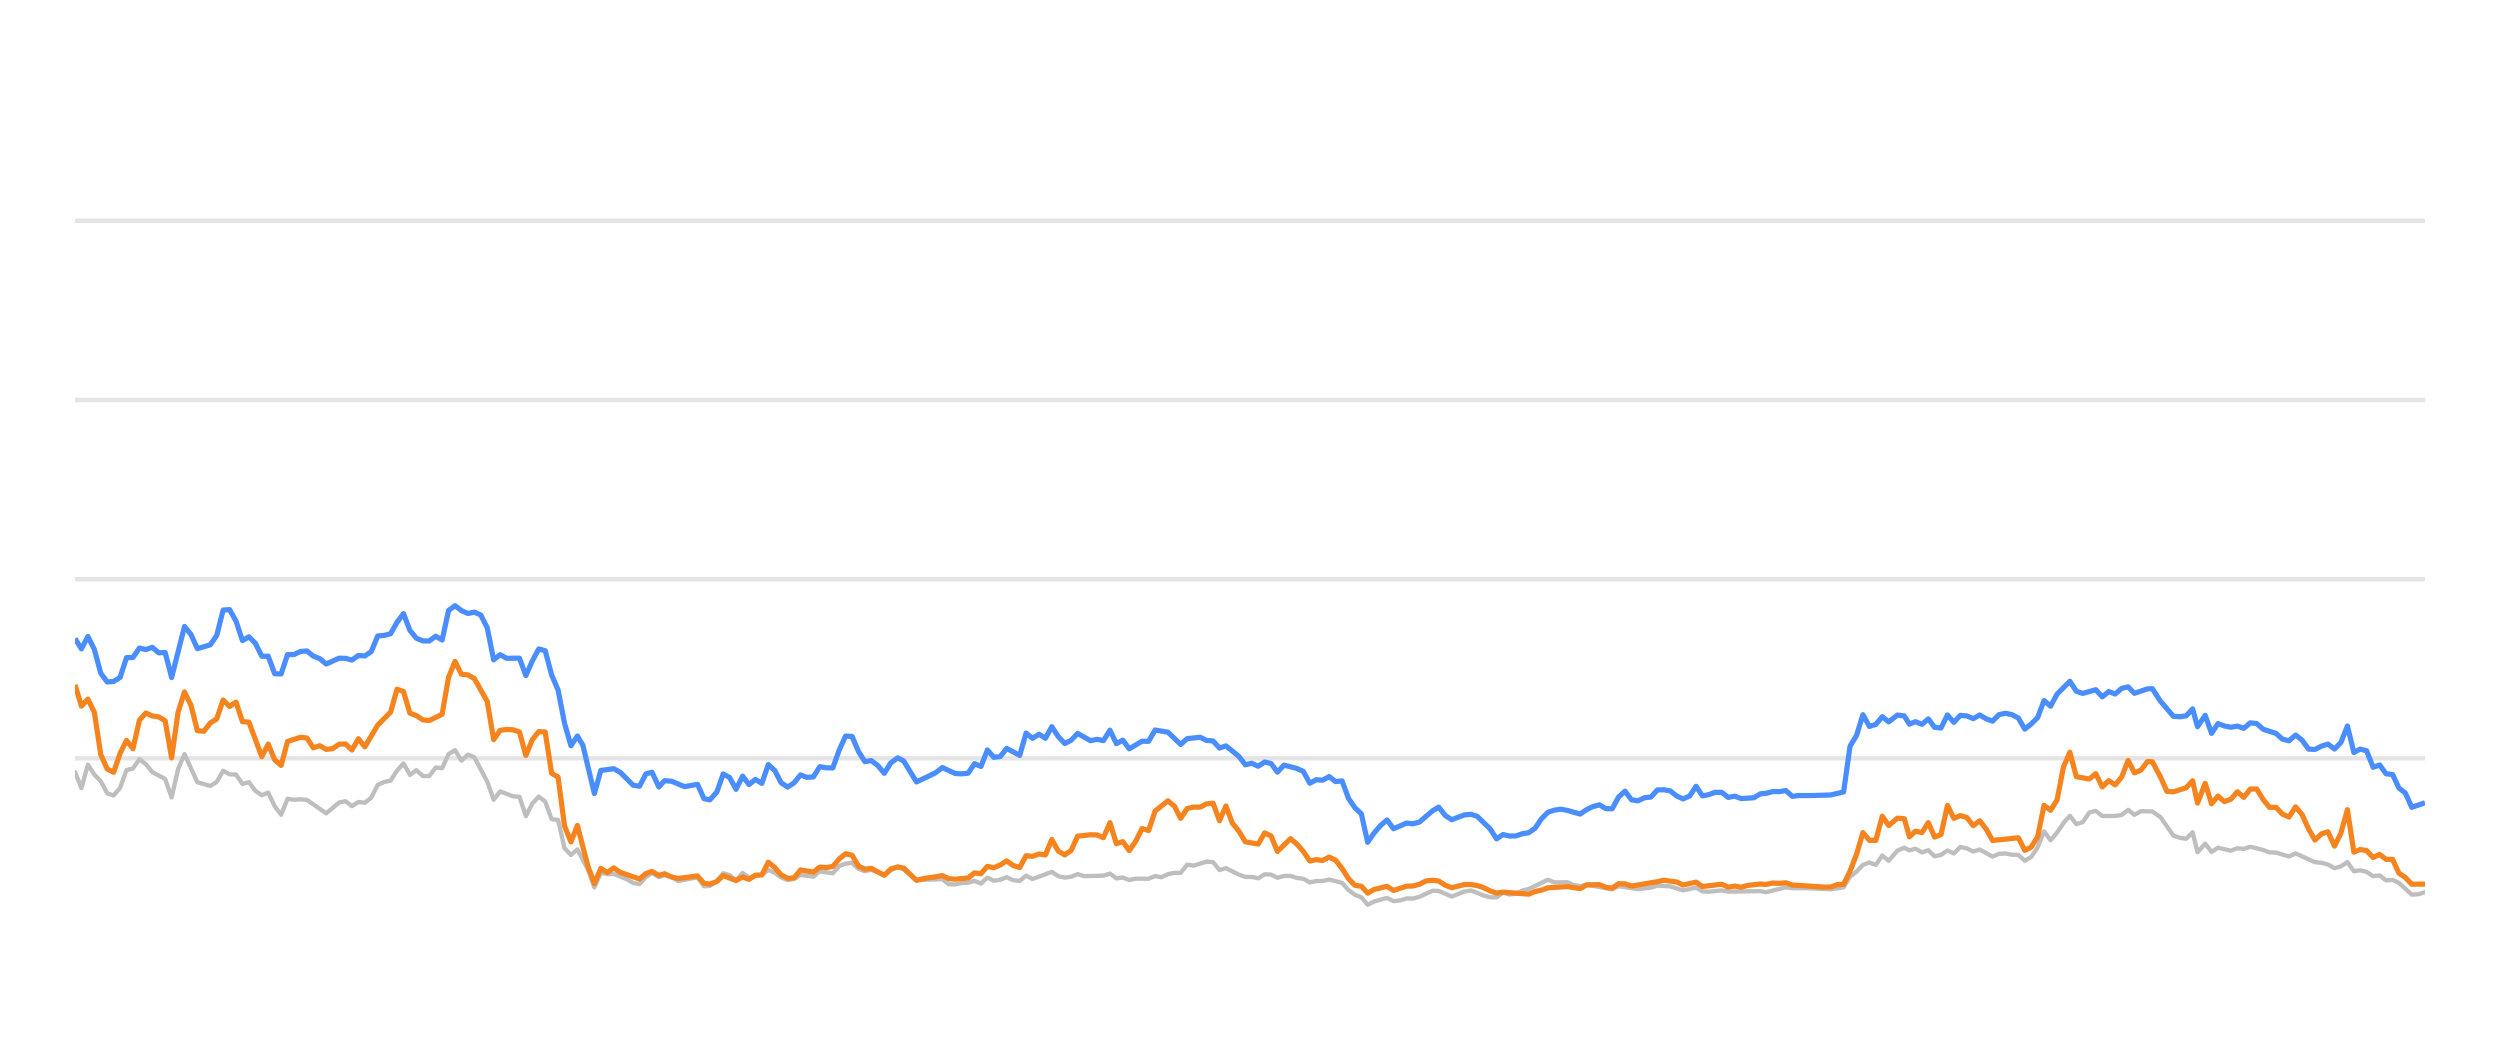
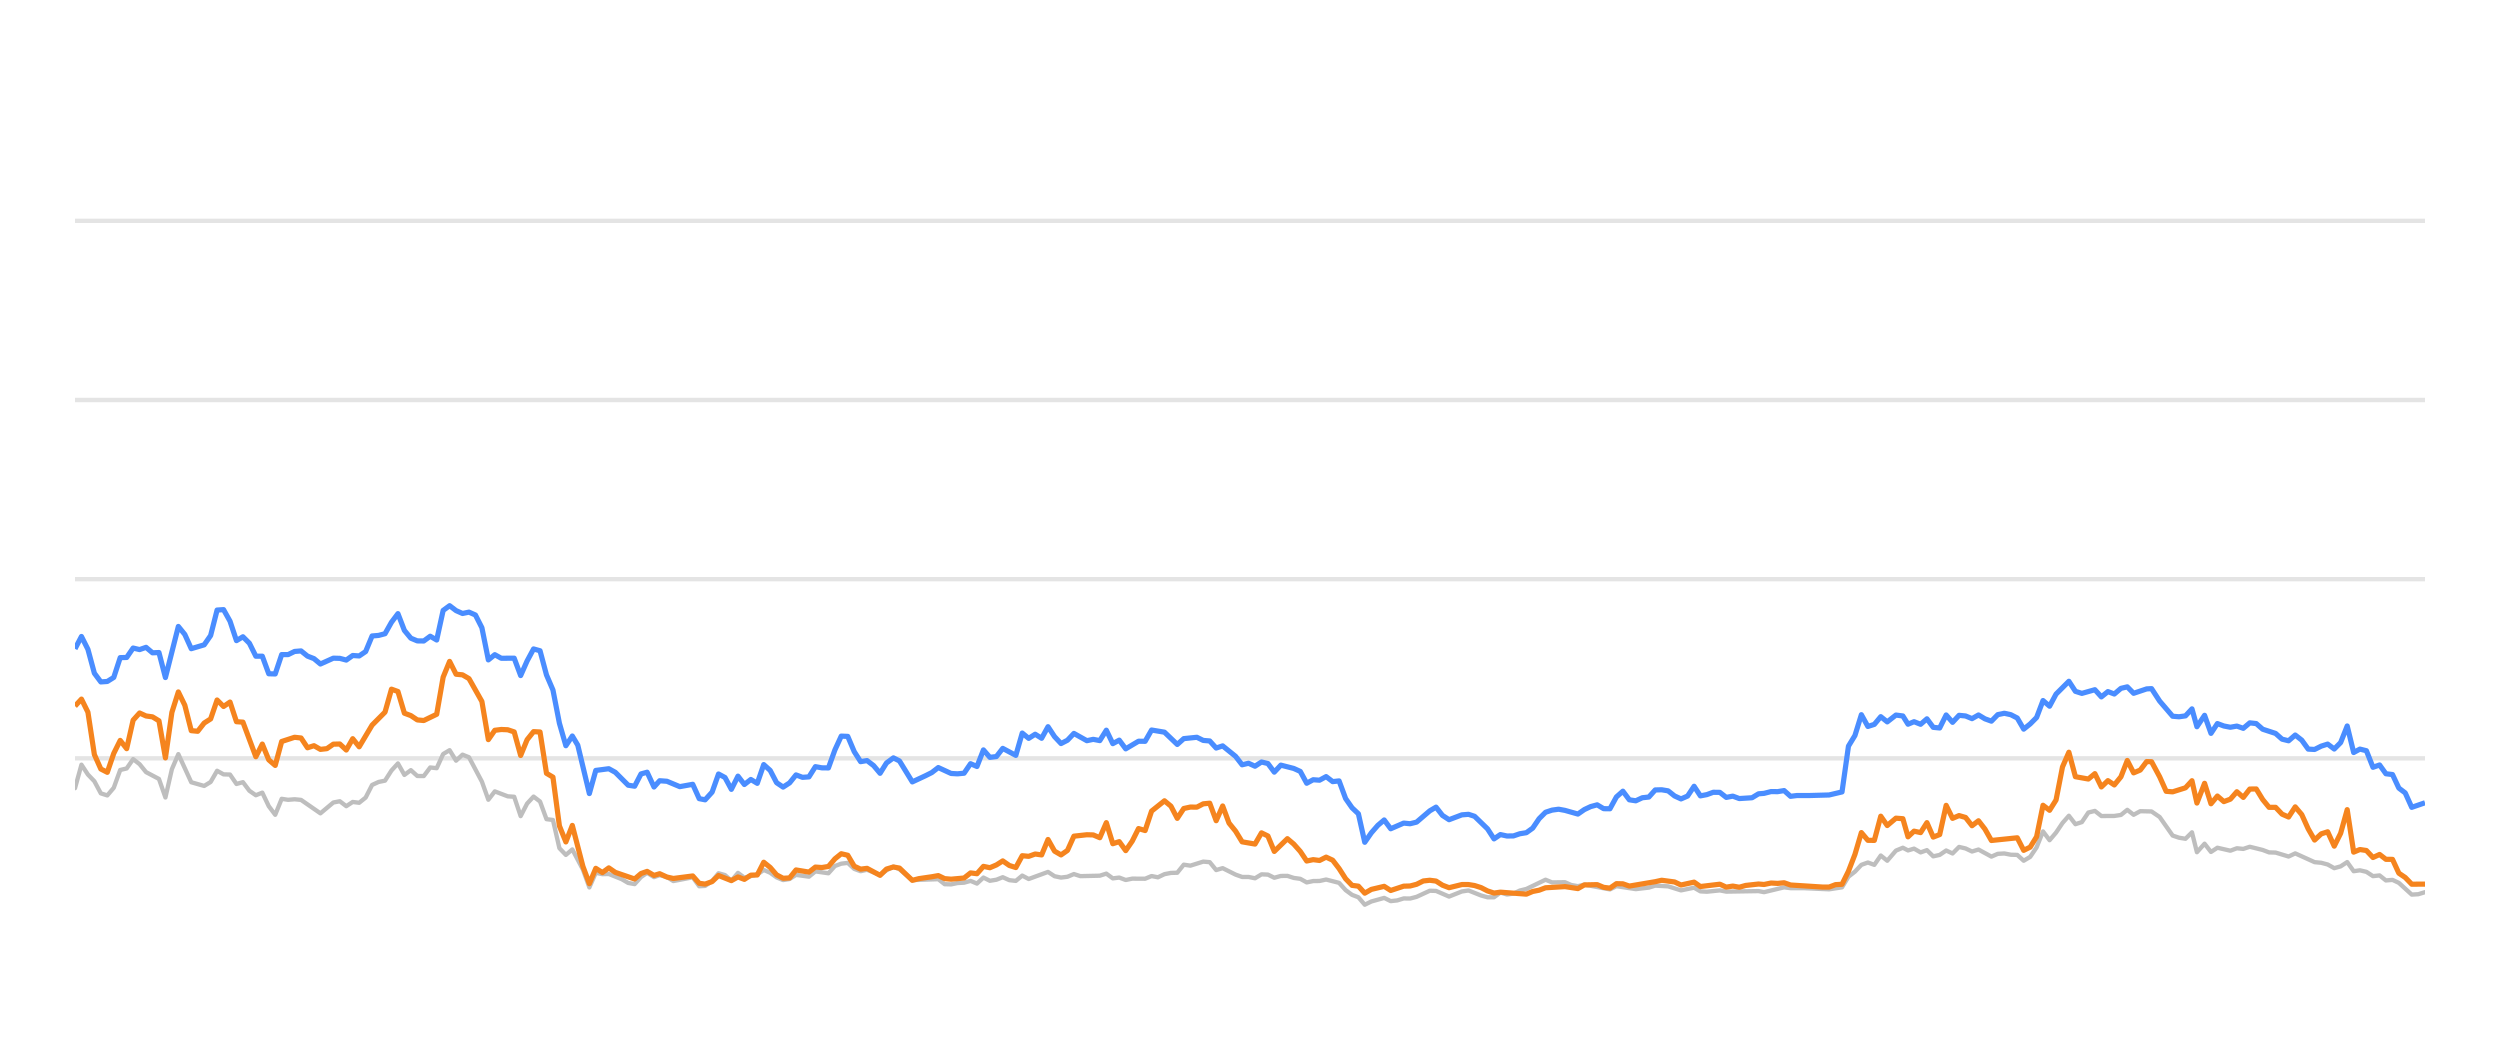
<svg xmlns="http://www.w3.org/2000/svg" width="288pt" height="120pt" viewBox="0 0 288 120" version="1.1">
  <defs>
    <style type="text/css">*{stroke-linejoin: round; stroke-linecap: butt}</style>
  </defs>
  <g id="figure_1">
    <g id="patch_1">
      <path d="M 0 120  L 288 120  L 288 0  L 0 0  L 0 120  z " style="fill: none; opacity: 0" />
    </g>
    <g id="axes_1">
      <g id="patch_2">
        <path d="M 8.64 108  L 279.36 108  L 279.36 4.8  L 8.64 4.8  L 8.64 108  z " style="fill: none" />
      </g>
      <g id="matplotlib.axis_1" />
      <g id="matplotlib.axis_2" />
      <g id="line2d_1">
-         <path d="M 8.64 87.36  L 279.36 87.36  " clip-path="url(#pb39ba2829c)" style="fill: none; stroke: #b2b2b2; stroke-opacity: 0.35; stroke-width: 0.5; stroke-linecap: square" />
+         <path d="M 8.64 87.36  L 279.36 87.36  " clip-path="url(#p980697aa02)" style="fill: none; stroke: #b2b2b2; stroke-opacity: 0.35; stroke-width: 0.5; stroke-linecap: square" />
      </g>
      <g id="line2d_2">
-         <path d="M 8.64 66.72  L 279.36 66.72  " clip-path="url(#pb39ba2829c)" style="fill: none; stroke: #b2b2b2; stroke-opacity: 0.35; stroke-width: 0.5; stroke-linecap: square" />
+         <path d="M 8.64 66.72  L 279.36 66.72  " clip-path="url(#p980697aa02)" style="fill: none; stroke: #b2b2b2; stroke-opacity: 0.35; stroke-width: 0.5; stroke-linecap: square" />
      </g>
      <g id="line2d_3">
-         <path d="M 8.64 46.08  L 279.36 46.08  " clip-path="url(#pb39ba2829c)" style="fill: none; stroke: #b2b2b2; stroke-opacity: 0.35; stroke-width: 0.5; stroke-linecap: square" />
+         <path d="M 8.64 46.08  L 279.36 46.08  " clip-path="url(#p980697aa02)" style="fill: none; stroke: #b2b2b2; stroke-opacity: 0.35; stroke-width: 0.5; stroke-linecap: square" />
      </g>
      <g id="line2d_4">
-         <path d="M 8.64 25.44  L 279.36 25.44  " clip-path="url(#pb39ba2829c)" style="fill: none; stroke: #b2b2b2; stroke-opacity: 0.35; stroke-width: 0.5; stroke-linecap: square" />
+         <path d="M 8.64 25.44  L 279.36 25.44  " clip-path="url(#p980697aa02)" style="fill: none; stroke: #b2b2b2; stroke-opacity: 0.35; stroke-width: 0.5; stroke-linecap: square" />
      </g>
      <g id="line2d_5">
-         <path d="M 8.64 88.939  L 9.382 90.797  L 10.124 88.093  L 10.866 89.228  L 11.608 90.002  L 12.35 91.395  L 13.092 91.632  L 13.834 90.755  L 14.576 88.702  L 15.318 88.526  L 16.06 87.453  L 16.802 88.031  L 17.544 88.949  L 19.028 89.734  L 19.77 91.87  L 20.512 88.609  L 21.254 86.875  L 22.738 90.115  L 24.222 90.539  L 24.964 90.084  L 25.706 88.794  L 26.448 89.207  L 27.19 89.228  L 27.932 90.312  L 28.674 90.105  L 29.416 91.096  L 30.158 91.612  L 30.9 91.313  L 31.642 92.871  L 32.384 93.862  L 33.126 92.025  L 33.868 92.138  L 34.61 92.076  L 35.352 92.148  L 37.578 93.696  L 39.062 92.448  L 39.804 92.303  L 40.546 92.871  L 41.288 92.386  L 42.03 92.479  L 42.772 91.88  L 43.514 90.425  L 44.256 90.084  L 44.998 89.93  L 45.74 88.764  L 46.482 87.948  L 47.224 89.269  L 47.966 88.722  L 48.708 89.393  L 49.45 89.403  L 50.192 88.413  L 50.934 88.495  L 51.676 86.865  L 52.418 86.421  L 53.16 87.628  L 53.902 86.937  L 54.644 87.236  L 56.128 90.043  L 56.87 92.128  L 57.612 91.168  L 59.096 91.736  L 59.838 91.787  L 60.58 94.016  L 61.322 92.572  L 62.064 91.767  L 62.806 92.334  L 63.548 94.367  L 64.29 94.46  L 65.032 97.711  L 65.774 98.485  L 66.516 97.855  L 67.732 100.167  L 68.473 102.231  L 69.212 100.549  L 69.971 100.704  L 70.707 100.683  L 72.194 101.282  L 72.933 101.715  L 73.675 101.849  L 74.408 101.034  L 75.111 100.549  L 75.9 101.044  L 76.549 100.817  L 77.383 101.034  L 78.124 101.498  L 80.35 101.065  L 81.094 102.097  L 81.773 102.056  L 82.575 101.498  L 83.314 100.601  L 84.055 100.807  L 84.788 101.457  L 85.547 100.559  L 86.281 101.106  L 87.763 100.745  L 88.506 100.219  L 89.248 100.539  L 89.984 101.075  L 90.734 101.385  L 91.478 101.261  L 92.215 100.786  L 93.702 100.993  L 94.442 100.384  L 95.939 100.601  L 96.683 99.765  L 97.412 99.496  L 98.16 99.403  L 98.902 100.095  L 99.637 100.363  L 100.375 100.198  L 101.872 100.797  L 102.607 100.26  L 103.404 99.837  L 104.1 100.136  L 105.578 101.385  L 108.559 101.282  L 109.292 101.86  L 110.035 101.88  L 110.77 101.725  L 111.523 101.684  L 112.267 101.478  L 113.004 101.787  L 113.748 101.096  L 114.487 101.467  L 115.236 101.344  L 115.967 101.055  L 116.722 101.395  L 117.468 101.478  L 118.205 100.869  L 118.946 101.261  L 121.166 100.446  L 121.918 100.941  L 122.661 101.096  L 123.4 101.003  L 124.14 100.693  L 124.885 100.931  L 127.116 100.879  L 127.866 100.642  L 128.609 101.189  L 129.349 101.096  L 130.092 101.375  L 130.842 101.22  L 132.323 101.23  L 133.064 100.92  L 133.79 101.065  L 134.545 100.704  L 135.287 100.559  L 136.017 100.539  L 136.762 99.61  L 137.518 99.723  L 138.998 99.259  L 139.744 99.321  L 140.485 100.229  L 141.23 100.012  L 142.716 100.755  L 143.465 101.024  L 144.202 101.024  L 144.947 101.178  L 145.693 100.724  L 146.429 100.755  L 147.161 101.117  L 147.915 100.91  L 148.666 100.9  L 149.397 101.137  L 150.147 101.24  L 150.886 101.653  L 151.629 101.498  L 152.36 101.488  L 153.117 101.323  L 154.605 101.705  L 155.355 102.541  L 156.095 103.088  L 156.825 103.366  L 157.555 104.223  L 158.313 103.851  L 159.786 103.439  L 160.536 103.81  L 161.282 103.728  L 162.027 103.5  L 162.764 103.511  L 163.511 103.315  L 165.024 102.613  L 165.742 102.634  L 167.24 103.284  L 168.71 102.696  L 169.474 102.582  L 170.916 103.16  L 171.658 103.366  L 172.404 103.366  L 173.137 102.819  L 173.893 103.046  L 174.64 102.943  L 175.368 102.592  L 176.121 102.407  L 178.322 101.344  L 179.075 101.653  L 180.555 101.633  L 181.277 101.952  L 182.042 102.087  L 182.782 101.911  L 185.724 102.458  L 186.466 102.087  L 188.69 102.427  L 190.195 102.252  L 190.924 102.025  L 192.407 102.107  L 193.889 102.572  L 195.389 102.262  L 196.113 102.685  L 196.857 102.726  L 198.347 102.572  L 199.088 102.716  L 202.793 102.654  L 203.43 102.778  L 205.732 102.221  L 206.47 102.314  L 207.966 102.314  L 210.9 102.448  L 212.383 102.221  L 213.125 100.993  L 213.87 100.415  L 214.608 99.63  L 215.355 99.362  L 216.096 99.63  L 216.836 98.557  L 217.581 99.156  L 218.579 97.99  L 219.374 97.659  L 219.966 97.969  L 220.66 97.763  L 221.413 98.196  L 222.139 97.938  L 222.863 98.65  L 223.604 98.485  L 224.348 97.979  L 225.085 98.32  L 225.831 97.566  L 226.578 97.742  L 227.32 98.093  L 228.063 97.866  L 229.546 98.681  L 230.282 98.361  L 231.034 98.32  L 231.779 98.464  L 232.518 98.485  L 233.257 99.156  L 234.003 98.712  L 234.739 97.618  L 235.476 95.781  L 236.229 96.792  L 236.973 95.915  L 237.712 94.811  L 238.448 93.975  L 239.198 94.945  L 239.939 94.708  L 240.683 93.604  L 241.434 93.418  L 242.18 94.006  L 243.667 93.996  L 244.427 93.882  L 245.158 93.294  L 245.885 93.862  L 246.646 93.449  L 247.944 93.48  L 248.876 94.12  L 250.367 96.256  L 251.099 96.504  L 251.843 96.627  L 252.588 95.884  L 253.158 98.175  L 254.037 97.195  L 254.773 98.144  L 255.508 97.659  L 256.997 98  L 257.744 97.721  L 258.485 97.794  L 259.228 97.546  L 260.714 97.917  L 261.445 98.196  L 262.196 98.217  L 263.689 98.671  L 264.452 98.31  L 266.678 99.321  L 267.438 99.393  L 268.179 99.589  L 268.934 100.012  L 269.667 99.806  L 270.422 99.311  L 271.165 100.363  L 271.882 100.26  L 272.627 100.435  L 273.384 100.931  L 274.143 100.848  L 274.866 101.426  L 275.627 101.364  L 276.355 101.705  L 277.836 103.057  L 278.581 103.015  L 279.36 102.778  L 279.36 102.778  " clip-path="url(#pb39ba2829c)" style="fill: none; stroke: #bebebe; stroke-width: 0.5; stroke-linecap: round" />
+         <path d="M 8.64 90.797  L 9.384 88.093  L 10.128 89.228  L 10.872 90.002  L 11.616 91.395  L 12.36 91.632  L 13.104 90.755  L 13.848 88.702  L 14.592 88.526  L 15.336 87.453  L 16.08 88.031  L 16.824 88.949  L 18.312 89.734  L 19.057 91.87  L 19.801 88.609  L 20.545 86.875  L 22.033 90.115  L 23.521 90.539  L 24.265 90.084  L 25.009 88.794  L 25.753 89.207  L 26.497 89.228  L 27.241 90.312  L 27.985 90.105  L 28.729 91.096  L 29.473 91.612  L 30.217 91.313  L 30.961 92.871  L 31.705 93.862  L 32.449 92.025  L 33.193 92.138  L 33.937 92.076  L 34.681 92.148  L 36.913 93.696  L 38.401 92.448  L 39.145 92.303  L 39.89 92.871  L 40.634 92.386  L 41.378 92.479  L 42.122 91.88  L 42.866 90.425  L 43.61 90.084  L 44.354 89.93  L 45.098 88.764  L 45.842 87.948  L 46.586 89.269  L 47.33 88.722  L 48.074 89.393  L 48.818 89.403  L 49.562 88.413  L 50.306 88.495  L 51.05 86.865  L 51.794 86.421  L 52.538 87.628  L 53.282 86.937  L 54.026 87.236  L 55.514 90.043  L 56.258 92.128  L 57.002 91.168  L 58.49 91.736  L 59.234 91.787  L 59.979 94.016  L 60.723 92.572  L 61.467 91.767  L 62.211 92.334  L 62.955 94.367  L 63.699 94.46  L 64.443 97.711  L 65.187 98.485  L 65.931 97.855  L 67.15 100.167  L 67.894 102.231  L 68.635 100.549  L 69.396 100.704  L 70.134 100.683  L 71.624 101.282  L 72.366 101.715  L 73.11 101.849  L 73.845 101.034  L 74.549 100.549  L 75.341 101.044  L 75.992 100.817  L 76.828 101.034  L 77.571 101.498  L 79.803 101.065  L 80.549 102.097  L 81.23 102.056  L 82.035 101.498  L 82.775 100.601  L 83.518 100.807  L 84.253 101.457  L 85.014 100.559  L 85.751 101.106  L 87.236 100.745  L 87.982 100.219  L 88.726 100.539  L 89.464 101.075  L 90.215 101.385  L 90.961 101.261  L 91.701 100.786  L 93.191 100.993  L 93.934 100.384  L 95.435 100.601  L 96.181 99.765  L 96.912 99.496  L 97.662 99.403  L 98.406 100.095  L 99.143 100.363  L 99.883 100.198  L 101.384 100.797  L 102.121 100.26  L 102.92 99.837  L 103.618 100.136  L 105.1 101.385  L 108.09 101.282  L 108.824 101.86  L 109.569 101.88  L 110.307 101.725  L 111.062 101.684  L 111.808 101.478  L 112.547 101.787  L 113.292 101.096  L 114.034 101.467  L 114.785 101.344  L 115.517 101.055  L 116.275 101.395  L 117.023 101.478  L 117.762 100.869  L 118.505 101.261  L 120.731 100.446  L 121.485 100.941  L 122.231 101.096  L 122.972 101.003  L 123.713 100.693  L 124.46 100.931  L 126.697 100.879  L 127.449 100.642  L 128.195 101.189  L 128.937 101.096  L 129.682 101.375  L 130.434 101.22  L 131.918 101.23  L 132.662 100.92  L 133.39 101.065  L 134.147 100.704  L 134.891 100.559  L 135.623 100.539  L 136.37 99.61  L 137.129 99.723  L 138.612 99.259  L 139.36 99.321  L 140.103 100.229  L 140.851 100.012  L 142.34 100.755  L 143.092 101.024  L 143.83 101.024  L 144.577 101.178  L 145.325 100.724  L 146.064 100.755  L 146.798 101.117  L 147.553 100.91  L 148.307 100.9  L 149.04 101.137  L 149.792 101.24  L 150.533 101.653  L 151.278 101.498  L 152.011 101.488  L 152.77 101.323  L 154.262 101.705  L 155.015 102.541  L 155.756 103.088  L 156.488 103.366  L 157.22 104.223  L 157.98 103.851  L 159.458 103.439  L 160.209 103.81  L 160.958 103.728  L 161.705 103.5  L 162.443 103.511  L 163.193 103.315  L 164.71 102.613  L 165.43 102.634  L 166.932 103.284  L 168.406 102.696  L 169.172 102.582  L 170.618 103.16  L 171.362 103.366  L 172.11 103.366  L 172.845 102.819  L 173.603 103.046  L 174.352 102.943  L 175.082 102.592  L 175.837 102.407  L 178.045 101.344  L 178.8 101.653  L 180.284 101.633  L 181.007 101.952  L 181.774 102.087  L 182.516 101.911  L 185.466 102.458  L 186.21 102.087  L 188.441 102.427  L 189.95 102.252  L 190.681 102.025  L 192.168 102.107  L 193.654 102.572  L 195.159 102.262  L 195.885 102.685  L 196.631 102.726  L 198.124 102.572  L 198.868 102.716  L 202.582 102.654  L 203.221 102.778  L 205.53 102.221  L 206.27 102.314  L 207.769 102.314  L 210.712 102.448  L 212.199 102.221  L 212.943 100.993  L 213.69 100.415  L 214.43 99.63  L 215.179 99.362  L 215.922 99.63  L 216.664 98.557  L 217.411 99.156  L 218.412 97.99  L 219.209 97.659  L 219.803 97.969  L 220.498 97.763  L 221.254 98.196  L 221.982 97.938  L 222.708 98.65  L 223.451 98.485  L 224.197 97.979  L 224.936 98.32  L 225.684 97.566  L 226.433 97.742  L 227.177 98.093  L 227.922 97.866  L 229.41 98.681  L 230.147 98.361  L 230.901 98.32  L 231.648 98.464  L 232.389 98.485  L 233.13 99.156  L 233.878 98.712  L 234.616 97.618  L 235.356 95.781  L 236.111 96.792  L 236.857 95.915  L 237.598 94.811  L 238.335 93.975  L 239.087 94.945  L 239.831 94.708  L 240.577 93.604  L 241.33 93.418  L 242.078 94.006  L 243.569 93.996  L 244.331 93.882  L 245.064 93.294  L 245.793 93.862  L 246.556 93.449  L 247.858 93.48  L 248.792 94.12  L 250.288 96.256  L 251.022 96.504  L 251.767 96.627  L 252.514 95.884  L 253.086 98.175  L 253.967 97.195  L 254.705 98.144  L 255.443 97.659  L 256.935 98  L 257.685 97.721  L 258.428 97.794  L 259.173 97.546  L 260.663 97.917  L 261.396 98.196  L 262.148 98.217  L 263.646 98.671  L 264.411 98.31  L 266.643 99.321  L 267.405 99.393  L 268.148 99.589  L 268.905 100.012  L 269.641 99.806  L 270.398 99.311  L 271.142 100.363  L 271.861 100.26  L 272.609 100.435  L 273.367 100.931  L 274.129 100.848  L 274.854 101.426  L 275.616 101.364  L 276.347 101.705  L 277.832 103.057  L 278.579 103.015  L 279.36 102.778  L 279.36 102.778  " clip-path="url(#p980697aa02)" style="fill: none; stroke: #bebebe; stroke-width: 0.5; stroke-linecap: round" />
      </g>
      <g id="line2d_6">
-         <path d="M 8.64 73.562  L 9.382 74.749  L 10.124 73.325  L 10.866 74.801  L 11.608 77.556  L 12.35 78.557  L 13.092 78.505  L 13.834 78.041  L 14.576 75.76  L 15.318 75.74  L 16.06 74.656  L 16.802 74.832  L 17.544 74.574  L 18.286 75.203  L 19.028 75.172  L 19.77 78.051  L 21.254 72.169  L 21.996 73.087  L 22.738 74.728  L 24.222 74.285  L 24.964 73.211  L 25.706 70.28  L 26.448 70.229  L 27.19 71.56  L 27.932 73.8  L 28.674 73.356  L 29.416 74.099  L 30.158 75.595  L 30.9 75.595  L 31.642 77.618  L 32.384 77.639  L 33.126 75.409  L 33.868 75.409  L 34.61 75.048  L 35.352 74.986  L 36.094 75.585  L 36.836 75.874  L 37.578 76.493  L 39.062 75.822  L 39.804 75.843  L 40.546 76.039  L 41.288 75.513  L 42.03 75.564  L 42.772 75.059  L 43.514 73.263  L 44.256 73.201  L 44.998 73.005  L 45.74 71.684  L 46.482 70.693  L 47.224 72.623  L 47.966 73.521  L 48.708 73.83  L 49.45 73.841  L 50.192 73.294  L 50.934 73.727  L 51.676 70.322  L 52.418 69.775  L 53.16 70.342  L 53.902 70.673  L 54.644 70.518  L 55.386 70.848  L 56.128 72.313  L 56.87 76.018  L 57.612 75.42  L 58.354 75.833  L 59.838 75.822  L 60.58 77.824  L 61.322 76.142  L 62.064 74.759  L 62.806 74.966  L 63.548 77.752  L 64.29 79.486  L 65.032 83.315  L 65.774 85.905  L 66.516 84.79  L 67.142 85.843  L 68.473 91.416  L 69.212 88.753  L 70.707 88.557  L 71.453 88.97  L 72.933 90.456  L 73.675 90.57  L 74.408 89.156  L 75.111 88.96  L 75.9 90.662  L 76.549 89.94  L 77.383 90.002  L 78.862 90.621  L 80.35 90.353  L 81.094 92.004  L 81.773 92.138  L 82.575 91.251  L 83.314 89.166  L 84.055 89.568  L 84.788 90.931  L 85.547 89.414  L 86.281 90.373  L 87.025 89.796  L 87.763 90.239  L 88.506 88.082  L 89.248 88.753  L 89.984 90.167  L 90.734 90.673  L 91.478 90.188  L 92.215 89.269  L 92.957 89.548  L 93.702 89.496  L 94.442 88.32  L 95.183 88.454  L 95.939 88.464  L 96.683 86.39  L 97.412 84.801  L 98.16 84.832  L 98.902 86.586  L 99.637 87.742  L 100.375 87.618  L 101.128 88.196  L 101.872 89.083  L 102.607 87.897  L 103.404 87.308  L 104.1 87.659  L 105.578 90.074  L 107.074 89.372  L 107.811 89.001  L 108.559 88.423  L 110.035 89.104  L 110.77 89.145  L 111.523 89.073  L 112.267 87.979  L 113.004 88.299  L 113.748 86.39  L 114.487 87.246  L 115.236 87.154  L 115.967 86.214  L 117.468 87.019  L 118.205 84.45  L 118.946 85.059  L 119.692 84.584  L 120.432 85.048  L 121.166 83.717  L 121.918 84.863  L 122.661 85.657  L 123.4 85.275  L 124.14 84.491  L 125.629 85.327  L 126.362 85.172  L 127.116 85.317  L 127.866 84.12  L 128.609 85.668  L 129.349 85.265  L 130.092 86.266  L 131.565 85.389  L 132.323 85.399  L 133.064 84.099  L 134.545 84.347  L 136.017 85.76  L 136.762 85.09  L 138.266 84.935  L 138.998 85.296  L 139.744 85.358  L 140.485 86.173  L 141.23 85.926  L 142.716 87.133  L 143.465 88.103  L 144.202 87.928  L 144.947 88.268  L 145.693 87.783  L 146.429 87.959  L 147.161 88.949  L 147.915 88.144  L 149.397 88.526  L 150.147 88.867  L 150.886 90.229  L 151.629 89.826  L 152.36 89.878  L 153.117 89.465  L 153.87 90.043  L 154.605 89.961  L 155.355 91.994  L 156.095 93.057  L 156.825 93.748  L 157.555 97.03  L 158.313 95.936  L 159.058 95.079  L 159.786 94.46  L 160.536 95.472  L 162.027 94.821  L 162.764 94.894  L 163.511 94.708  L 165.024 93.408  L 165.742 92.984  L 166.481 93.934  L 167.24 94.429  L 168.71 93.872  L 169.474 93.81  L 170.171 94.037  L 171.658 95.482  L 172.404 96.638  L 173.137 96.142  L 173.893 96.307  L 174.64 96.297  L 175.368 96.049  L 176.121 95.926  L 176.85 95.399  L 177.584 94.316  L 178.322 93.573  L 179.075 93.325  L 179.824 93.222  L 180.555 93.356  L 182.042 93.779  L 182.782 93.263  L 183.502 92.922  L 184.255 92.716  L 184.999 93.16  L 185.724 93.17  L 186.466 91.808  L 187.21 91.147  L 187.952 92.138  L 188.69 92.252  L 189.443 91.901  L 190.195 91.818  L 190.924 91.003  L 191.666 90.982  L 192.407 91.106  L 193.149 91.694  L 193.889 92.035  L 194.643 91.705  L 195.389 90.58  L 196.113 91.684  L 196.857 91.54  L 197.594 91.271  L 198.347 91.282  L 199.088 91.86  L 199.836 91.715  L 200.582 91.994  L 202.048 91.901  L 202.793 91.447  L 203.43 91.395  L 204.236 91.189  L 204.986 91.199  L 205.732 91.075  L 206.47 91.736  L 207.222 91.643  L 208.707 91.643  L 210.9 91.581  L 212.383 91.23  L 213.125 85.956  L 213.87 84.728  L 214.608 82.334  L 215.355 83.686  L 216.096 83.449  L 216.836 82.561  L 217.581 83.16  L 218.579 82.375  L 219.374 82.479  L 219.966 83.428  L 220.66 83.139  L 221.413 83.438  L 222.139 82.809  L 222.863 83.789  L 223.604 83.862  L 224.348 82.365  L 225.085 83.211  L 225.831 82.406  L 226.578 82.479  L 227.32 82.788  L 228.063 82.365  L 228.805 82.809  L 229.546 83.077  L 230.282 82.324  L 231.034 82.169  L 231.779 82.334  L 232.518 82.716  L 233.257 83.996  L 234.003 83.397  L 234.739 82.654  L 235.476 80.704  L 236.229 81.354  L 236.973 79.961  L 238.448 78.485  L 239.198 79.641  L 239.939 79.878  L 241.434 79.455  L 242.18 80.28  L 242.932 79.672  L 243.667 79.95  L 244.427 79.3  L 245.158 79.125  L 245.885 79.868  L 247.384 79.362  L 247.944 79.331  L 248.876 80.766  L 250.367 82.51  L 251.099 82.572  L 251.843 82.468  L 252.588 81.663  L 253.158 83.717  L 254.037 82.406  L 254.773 84.481  L 255.508 83.356  L 256.25 83.634  L 256.997 83.779  L 257.744 83.645  L 258.485 83.903  L 259.228 83.273  L 259.972 83.356  L 260.714 84.006  L 262.196 84.491  L 262.938 85.152  L 263.689 85.337  L 264.452 84.677  L 265.2 85.265  L 265.941 86.297  L 266.678 86.338  L 267.438 85.956  L 268.179 85.719  L 268.934 86.287  L 269.667 85.544  L 270.422 83.634  L 271.165 86.689  L 271.882 86.297  L 272.627 86.483  L 273.384 88.392  L 274.143 88.124  L 274.866 89.135  L 275.627 89.228  L 276.355 90.786  L 277.089 91.344  L 277.836 93.005  L 279.36 92.479  L 279.36 92.479  " clip-path="url(#pb39ba2829c)" style="fill: none; stroke: #4a8dff; stroke-width: 0.6" />
+         <path d="M 8.64 74.749  L 9.384 73.325  L 10.128 74.801  L 10.872 77.556  L 11.616 78.557  L 12.36 78.505  L 13.104 78.041  L 13.848 75.76  L 14.592 75.74  L 15.336 74.656  L 16.08 74.832  L 16.824 74.574  L 17.568 75.203  L 18.312 75.172  L 19.057 78.051  L 20.545 72.169  L 21.289 73.087  L 22.033 74.728  L 23.521 74.285  L 24.265 73.211  L 25.009 70.28  L 25.753 70.229  L 26.497 71.56  L 27.241 73.8  L 27.985 73.356  L 28.729 74.099  L 29.473 75.595  L 30.217 75.595  L 30.961 77.618  L 31.705 77.639  L 32.449 75.409  L 33.193 75.409  L 33.937 75.048  L 34.681 74.986  L 35.425 75.585  L 36.169 75.874  L 36.913 76.493  L 38.401 75.822  L 39.145 75.843  L 39.89 76.039  L 40.634 75.513  L 41.378 75.564  L 42.122 75.059  L 42.866 73.263  L 43.61 73.201  L 44.354 73.005  L 45.098 71.684  L 45.842 70.693  L 46.586 72.623  L 47.33 73.521  L 48.074 73.83  L 48.818 73.841  L 49.562 73.294  L 50.306 73.727  L 51.05 70.322  L 51.794 69.775  L 52.538 70.342  L 53.282 70.673  L 54.026 70.518  L 54.77 70.848  L 55.514 72.313  L 56.258 76.018  L 57.002 75.42  L 57.746 75.833  L 59.234 75.822  L 59.979 77.824  L 60.723 76.142  L 61.467 74.759  L 62.211 74.966  L 62.955 77.752  L 63.699 79.486  L 64.443 83.315  L 65.187 85.905  L 65.931 84.79  L 66.559 85.843  L 67.894 91.416  L 68.635 88.753  L 70.134 88.557  L 70.882 88.97  L 72.366 90.456  L 73.11 90.57  L 73.845 89.156  L 74.549 88.96  L 75.341 90.662  L 75.992 89.94  L 76.828 90.002  L 78.311 90.621  L 79.803 90.353  L 80.549 92.004  L 81.23 92.138  L 82.035 91.251  L 82.775 89.166  L 83.518 89.568  L 84.253 90.931  L 85.014 89.414  L 85.751 90.373  L 86.496 89.796  L 87.236 90.239  L 87.982 88.082  L 88.726 88.753  L 89.464 90.167  L 90.215 90.673  L 90.961 90.188  L 91.701 89.269  L 92.444 89.548  L 93.191 89.496  L 93.934 88.32  L 94.677 88.454  L 95.435 88.464  L 96.181 86.39  L 96.912 84.801  L 97.662 84.832  L 98.406 86.586  L 99.143 87.742  L 99.883 87.618  L 100.638 88.196  L 101.384 89.083  L 102.121 87.897  L 102.92 87.308  L 103.618 87.659  L 105.1 90.074  L 106.6 89.372  L 107.34 89.001  L 108.09 88.423  L 109.569 89.104  L 110.307 89.145  L 111.062 89.073  L 111.808 87.979  L 112.547 88.299  L 113.292 86.39  L 114.034 87.246  L 114.785 87.154  L 115.517 86.214  L 117.023 87.019  L 117.762 84.45  L 118.505 85.059  L 119.253 84.584  L 119.995 85.048  L 120.731 83.717  L 121.485 84.863  L 122.231 85.657  L 122.972 85.275  L 123.713 84.491  L 125.206 85.327  L 125.942 85.172  L 126.697 85.317  L 127.449 84.12  L 128.195 85.668  L 128.937 85.265  L 129.682 86.266  L 131.159 85.389  L 131.918 85.399  L 132.662 84.099  L 134.147 84.347  L 135.623 85.76  L 136.37 85.09  L 137.879 84.935  L 138.612 85.296  L 139.36 85.358  L 140.103 86.173  L 140.851 85.926  L 142.34 87.133  L 143.092 88.103  L 143.83 87.928  L 144.577 88.268  L 145.325 87.783  L 146.064 87.959  L 146.798 88.949  L 147.553 88.144  L 149.04 88.526  L 149.792 88.867  L 150.533 90.229  L 151.278 89.826  L 152.011 89.878  L 152.77 89.465  L 153.525 90.043  L 154.262 89.961  L 155.015 91.994  L 155.756 93.057  L 156.488 93.748  L 157.22 97.03  L 157.98 95.936  L 158.728 95.079  L 159.458 94.46  L 160.209 95.472  L 161.705 94.821  L 162.443 94.894  L 163.193 94.708  L 164.71 93.408  L 165.43 92.984  L 166.171 93.934  L 166.932 94.429  L 168.406 93.872  L 169.172 93.81  L 169.871 94.037  L 171.362 95.482  L 172.11 96.638  L 172.845 96.142  L 173.603 96.307  L 174.352 96.297  L 175.082 96.049  L 175.837 95.926  L 176.568 95.399  L 177.304 94.316  L 178.045 93.573  L 178.8 93.325  L 179.551 93.222  L 180.284 93.356  L 181.774 93.779  L 182.516 93.263  L 183.238 92.922  L 183.994 92.716  L 184.739 93.16  L 185.466 93.17  L 186.21 91.808  L 186.956 91.147  L 187.7 92.138  L 188.441 92.252  L 189.196 91.901  L 189.95 91.818  L 190.681 91.003  L 191.425 90.982  L 192.168 91.106  L 192.912 91.694  L 193.654 92.035  L 194.41 91.705  L 195.159 90.58  L 195.885 91.684  L 196.631 91.54  L 197.369 91.271  L 198.124 91.282  L 198.868 91.86  L 199.618 91.715  L 200.365 91.994  L 201.836 91.901  L 202.582 91.447  L 203.221 91.395  L 204.029 91.189  L 204.782 91.199  L 205.53 91.075  L 206.27 91.736  L 207.024 91.643  L 208.513 91.643  L 210.712 91.581  L 212.199 91.23  L 212.943 85.956  L 213.69 84.728  L 214.43 82.334  L 215.179 83.686  L 215.922 83.449  L 216.664 82.561  L 217.411 83.16  L 218.412 82.375  L 219.209 82.479  L 219.803 83.428  L 220.498 83.139  L 221.254 83.438  L 221.982 82.809  L 222.708 83.789  L 223.451 83.862  L 224.197 82.365  L 224.936 83.211  L 225.684 82.406  L 226.433 82.479  L 227.177 82.788  L 227.922 82.365  L 228.666 82.809  L 229.41 83.077  L 230.147 82.324  L 230.901 82.169  L 231.648 82.334  L 232.389 82.716  L 233.13 83.996  L 233.878 83.397  L 234.616 82.654  L 235.356 80.704  L 236.111 81.354  L 236.857 79.961  L 238.335 78.485  L 239.087 79.641  L 239.831 79.878  L 241.33 79.455  L 242.078 80.28  L 242.832 79.672  L 243.569 79.95  L 244.331 79.3  L 245.064 79.125  L 245.793 79.868  L 247.296 79.362  L 247.858 79.331  L 248.792 80.766  L 250.288 82.51  L 251.022 82.572  L 251.767 82.468  L 252.514 81.663  L 253.086 83.717  L 253.967 82.406  L 254.705 84.481  L 255.443 83.356  L 256.187 83.634  L 256.935 83.779  L 257.685 83.645  L 258.428 83.903  L 259.173 83.273  L 259.918 83.356  L 260.663 84.006  L 262.148 84.491  L 262.892 85.152  L 263.646 85.337  L 264.411 84.677  L 265.161 85.265  L 265.904 86.297  L 266.643 86.338  L 267.405 85.956  L 268.148 85.719  L 268.905 86.287  L 269.641 85.544  L 270.398 83.634  L 271.142 86.689  L 271.861 86.297  L 272.609 86.483  L 273.367 88.392  L 274.129 88.124  L 274.854 89.135  L 275.616 89.228  L 276.347 90.786  L 277.082 91.344  L 277.832 93.005  L 279.36 92.479  L 279.36 92.479  " clip-path="url(#p980697aa02)" style="fill: none; stroke: #4a8dff; stroke-width: 0.6" />
      </g>
      <g id="line2d_7">
-         <path d="M 8.64 78.887  L 9.382 81.343  L 10.124 80.538  L 10.866 82.045  L 11.608 86.927  L 12.35 88.588  L 13.092 88.97  L 13.834 86.792  L 14.576 85.296  L 15.318 86.245  L 16.06 82.964  L 16.802 82.138  L 17.544 82.479  L 18.286 82.582  L 19.028 83.036  L 19.77 87.308  L 20.512 82.066  L 21.254 79.713  L 21.996 81.24  L 22.738 84.171  L 23.48 84.243  L 24.222 83.294  L 24.964 82.819  L 25.706 80.642  L 26.448 81.385  L 27.19 80.879  L 27.932 83.139  L 28.674 83.191  L 30.158 87.174  L 30.9 85.719  L 31.642 87.535  L 32.384 88.175  L 33.126 85.42  L 34.61 84.935  L 35.352 85.017  L 36.094 86.142  L 36.836 85.905  L 37.578 86.328  L 38.32 86.245  L 39.062 85.729  L 39.804 85.709  L 40.546 86.4  L 41.288 85.1  L 42.03 86.029  L 43.514 83.531  L 44.998 82.035  L 45.74 79.393  L 46.482 79.661  L 47.224 82.159  L 47.966 82.437  L 48.708 82.933  L 49.45 83.005  L 50.934 82.283  L 51.676 78.01  L 52.418 76.194  L 53.16 77.67  L 53.902 77.742  L 54.644 78.175  L 56.128 80.807  L 56.87 85.203  L 57.612 84.13  L 58.354 84.037  L 59.096 84.068  L 59.838 84.316  L 60.58 87.03  L 61.322 85.213  L 62.064 84.285  L 62.806 84.326  L 63.548 89.083  L 64.29 89.527  L 65.032 95.141  L 65.774 96.989  L 66.516 95.09  L 67.732 99.806  L 68.473 101.798  L 69.212 100.033  L 69.971 100.518  L 70.707 99.981  L 71.453 100.497  L 73.675 101.261  L 74.408 100.632  L 75.111 100.384  L 75.9 100.848  L 76.549 100.652  L 77.383 101.034  L 78.124 101.199  L 80.35 100.91  L 81.094 101.756  L 81.773 101.849  L 82.575 101.56  L 83.314 100.859  L 84.788 101.447  L 85.547 101.024  L 86.281 101.302  L 87.025 100.817  L 87.763 100.797  L 88.506 99.331  L 89.248 99.93  L 89.984 100.786  L 90.734 101.178  L 91.478 101.137  L 92.215 100.219  L 93.702 100.466  L 94.442 99.888  L 95.183 99.94  L 95.939 99.816  L 96.683 98.939  L 97.412 98.351  L 98.16 98.526  L 98.902 99.785  L 99.637 100.126  L 100.375 100.033  L 101.872 100.838  L 102.607 100.116  L 103.404 99.878  L 104.1 100.002  L 105.578 101.416  L 106.33 101.22  L 107.811 101.003  L 108.559 100.869  L 109.292 101.22  L 110.035 101.282  L 111.523 101.148  L 112.267 100.559  L 113.004 100.652  L 113.748 99.806  L 114.487 99.961  L 115.236 99.641  L 115.967 99.176  L 116.722 99.703  L 117.468 99.94  L 118.205 98.578  L 118.946 98.65  L 119.692 98.382  L 120.432 98.485  L 121.166 96.71  L 121.918 98.052  L 122.661 98.485  L 123.4 97.969  L 124.14 96.328  L 125.629 96.163  L 126.362 96.184  L 127.116 96.504  L 127.866 94.77  L 128.609 97.195  L 129.349 96.958  L 130.092 97.99  L 130.842 96.896  L 131.565 95.451  L 132.323 95.678  L 133.064 93.438  L 134.545 92.252  L 135.287 92.871  L 136.017 94.274  L 136.762 93.139  L 137.518 92.974  L 138.266 92.984  L 138.998 92.603  L 139.744 92.53  L 140.485 94.543  L 141.23 92.85  L 141.963 94.821  L 142.716 95.75  L 143.465 96.978  L 144.947 97.236  L 145.693 95.946  L 146.429 96.307  L 147.161 98.082  L 148.666 96.617  L 149.397 97.236  L 150.147 98.082  L 150.886 99.187  L 151.629 99.032  L 152.36 99.125  L 153.117 98.743  L 153.87 99.094  L 154.605 100.054  L 155.355 101.23  L 156.095 101.994  L 156.825 102.087  L 157.555 102.892  L 158.313 102.458  L 159.786 102.107  L 160.536 102.582  L 162.027 102.087  L 162.764 102.066  L 163.511 101.87  L 164.278 101.488  L 165.024 101.406  L 165.742 101.498  L 166.481 101.973  L 167.24 102.262  L 168.71 101.901  L 169.474 101.901  L 170.171 102.014  L 170.916 102.252  L 171.658 102.634  L 172.404 102.881  L 173.137 102.778  L 176.121 103.005  L 176.85 102.696  L 177.584 102.551  L 178.322 102.272  L 180.555 102.138  L 182.042 102.365  L 182.782 101.942  L 184.255 101.911  L 184.999 102.221  L 185.724 102.314  L 186.466 101.798  L 187.21 101.818  L 187.952 102.076  L 190.924 101.571  L 191.666 101.406  L 193.149 101.602  L 193.889 101.952  L 195.389 101.622  L 196.113 102.128  L 198.347 101.86  L 199.088 102.2  L 199.836 102.076  L 200.582 102.21  L 201.309 102.004  L 202.793 101.839  L 203.43 101.891  L 204.236 101.725  L 204.986 101.767  L 205.732 101.694  L 206.47 101.952  L 210.159 102.19  L 210.9 102.19  L 211.64 101.911  L 212.383 101.87  L 213.125 100.363  L 213.87 98.423  L 214.608 95.915  L 215.355 96.803  L 216.096 96.813  L 216.836 94.027  L 217.581 95.1  L 218.579 94.254  L 219.374 94.316  L 219.966 96.4  L 220.66 95.75  L 221.413 95.915  L 222.139 94.77  L 222.863 96.431  L 223.604 96.142  L 224.348 92.778  L 225.085 94.274  L 225.831 93.954  L 226.578 94.171  L 227.32 95.121  L 228.063 94.553  L 228.805 95.513  L 229.546 96.823  L 232.518 96.514  L 233.257 97.959  L 234.003 97.587  L 234.739 96.39  L 235.476 92.768  L 236.229 93.346  L 236.973 92.159  L 237.712 88.351  L 238.448 86.658  L 239.198 89.476  L 240.683 89.744  L 241.434 89.125  L 242.18 90.652  L 242.932 89.93  L 243.667 90.425  L 244.427 89.486  L 245.158 87.608  L 245.885 89.032  L 246.646 88.712  L 247.384 87.732  L 247.944 87.752  L 248.876 89.486  L 249.624 91.158  L 250.367 91.22  L 251.843 90.755  L 252.588 89.94  L 253.158 92.51  L 254.037 90.239  L 254.773 92.592  L 255.508 91.705  L 256.25 92.345  L 256.997 92.066  L 257.744 91.209  L 258.485 91.86  L 259.228 90.9  L 259.972 90.889  L 260.714 92.107  L 261.445 93.005  L 262.196 93.005  L 262.938 93.789  L 263.689 94.12  L 264.452 92.953  L 265.2 93.841  L 265.941 95.482  L 266.678 96.772  L 267.438 96.06  L 268.179 95.822  L 268.934 97.474  L 269.667 95.998  L 270.422 93.273  L 271.165 98.165  L 271.882 97.866  L 272.627 97.979  L 273.384 98.784  L 274.143 98.433  L 274.866 98.991  L 275.627 99.001  L 276.355 100.59  L 277.089 101.086  L 277.836 101.86  L 279.36 101.849  L 279.36 101.849  " clip-path="url(#pb39ba2829c)" style="fill: none; stroke: #f5841e; stroke-width: 0.6" />
+         <path d="M 8.64 81.343  L 9.384 80.538  L 10.128 82.045  L 10.872 86.927  L 11.616 88.588  L 12.36 88.97  L 13.104 86.792  L 13.848 85.296  L 14.592 86.245  L 15.336 82.964  L 16.08 82.138  L 16.824 82.479  L 17.568 82.582  L 18.312 83.036  L 19.057 87.308  L 19.801 82.066  L 20.545 79.713  L 21.289 81.24  L 22.033 84.171  L 22.777 84.243  L 23.521 83.294  L 24.265 82.819  L 25.009 80.642  L 25.753 81.385  L 26.497 80.879  L 27.241 83.139  L 27.985 83.191  L 29.473 87.174  L 30.217 85.719  L 30.961 87.535  L 31.705 88.175  L 32.449 85.42  L 33.937 84.935  L 34.681 85.017  L 35.425 86.142  L 36.169 85.905  L 36.913 86.328  L 37.657 86.245  L 38.401 85.729  L 39.145 85.709  L 39.89 86.4  L 40.634 85.1  L 41.378 86.029  L 42.866 83.531  L 44.354 82.035  L 45.098 79.393  L 45.842 79.661  L 46.586 82.159  L 47.33 82.437  L 48.074 82.933  L 48.818 83.005  L 50.306 82.283  L 51.05 78.01  L 51.794 76.194  L 52.538 77.67  L 53.282 77.742  L 54.026 78.175  L 55.514 80.807  L 56.258 85.203  L 57.002 84.13  L 57.746 84.037  L 58.49 84.068  L 59.234 84.316  L 59.979 87.03  L 60.723 85.213  L 61.467 84.285  L 62.211 84.326  L 62.955 89.083  L 63.699 89.527  L 64.443 95.141  L 65.187 96.989  L 65.931 95.09  L 67.15 99.806  L 67.894 101.798  L 68.635 100.033  L 69.396 100.518  L 70.134 99.981  L 70.882 100.497  L 73.11 101.261  L 73.845 100.632  L 74.549 100.384  L 75.341 100.848  L 75.992 100.652  L 76.828 101.034  L 77.571 101.199  L 79.803 100.91  L 80.549 101.756  L 81.23 101.849  L 82.035 101.56  L 82.775 100.859  L 84.253 101.447  L 85.014 101.024  L 85.751 101.302  L 86.496 100.817  L 87.236 100.797  L 87.982 99.331  L 88.726 99.93  L 89.464 100.786  L 90.215 101.178  L 90.961 101.137  L 91.701 100.219  L 93.191 100.466  L 93.934 99.888  L 94.677 99.94  L 95.435 99.816  L 96.181 98.939  L 96.912 98.351  L 97.662 98.526  L 98.406 99.785  L 99.143 100.126  L 99.883 100.033  L 101.384 100.838  L 102.121 100.116  L 102.92 99.878  L 103.618 100.002  L 105.1 101.416  L 105.854 101.22  L 107.34 101.003  L 108.09 100.869  L 108.824 101.22  L 109.569 101.282  L 111.062 101.148  L 111.808 100.559  L 112.547 100.652  L 113.292 99.806  L 114.034 99.961  L 114.785 99.641  L 115.517 99.176  L 116.275 99.703  L 117.023 99.94  L 117.762 98.578  L 118.505 98.65  L 119.253 98.382  L 119.995 98.485  L 120.731 96.71  L 121.485 98.052  L 122.231 98.485  L 122.972 97.969  L 123.713 96.328  L 125.206 96.163  L 125.942 96.184  L 126.697 96.504  L 127.449 94.77  L 128.195 97.195  L 128.937 96.958  L 129.682 97.99  L 130.434 96.896  L 131.159 95.451  L 131.918 95.678  L 132.662 93.438  L 134.147 92.252  L 134.891 92.871  L 135.623 94.274  L 136.37 93.139  L 137.129 92.974  L 137.879 92.984  L 138.612 92.603  L 139.36 92.53  L 140.103 94.543  L 140.851 92.85  L 141.585 94.821  L 142.34 95.75  L 143.092 96.978  L 144.577 97.236  L 145.325 95.946  L 146.064 96.307  L 146.798 98.082  L 148.307 96.617  L 149.04 97.236  L 149.792 98.082  L 150.533 99.187  L 151.278 99.032  L 152.011 99.125  L 152.77 98.743  L 153.525 99.094  L 154.262 100.054  L 155.015 101.23  L 155.756 101.994  L 156.488 102.087  L 157.22 102.892  L 157.98 102.458  L 159.458 102.107  L 160.209 102.582  L 161.705 102.087  L 162.443 102.066  L 163.193 101.87  L 163.962 101.488  L 164.71 101.406  L 165.43 101.498  L 166.171 101.973  L 166.932 102.262  L 168.406 101.901  L 169.172 101.901  L 169.871 102.014  L 170.618 102.252  L 171.362 102.634  L 172.11 102.881  L 172.845 102.778  L 175.837 103.005  L 176.568 102.696  L 177.304 102.551  L 178.045 102.272  L 180.284 102.138  L 181.774 102.365  L 182.516 101.942  L 183.994 101.911  L 184.739 102.221  L 185.466 102.314  L 186.21 101.798  L 186.956 101.818  L 187.7 102.076  L 190.681 101.571  L 191.425 101.406  L 192.912 101.602  L 193.654 101.952  L 195.159 101.622  L 195.885 102.128  L 198.124 101.86  L 198.868 102.2  L 199.618 102.076  L 200.365 102.21  L 201.094 102.004  L 202.582 101.839  L 203.221 101.891  L 204.029 101.725  L 204.782 101.767  L 205.53 101.694  L 206.27 101.952  L 209.969 102.19  L 210.712 102.19  L 211.454 101.911  L 212.199 101.87  L 212.943 100.363  L 213.69 98.423  L 214.43 95.915  L 215.179 96.803  L 215.922 96.813  L 216.664 94.027  L 217.411 95.1  L 218.412 94.254  L 219.209 94.316  L 219.803 96.4  L 220.498 95.75  L 221.254 95.915  L 221.982 94.77  L 222.708 96.431  L 223.451 96.142  L 224.197 92.778  L 224.936 94.274  L 225.684 93.954  L 226.433 94.171  L 227.177 95.121  L 227.922 94.553  L 228.666 95.513  L 229.41 96.823  L 232.389 96.514  L 233.13 97.959  L 233.878 97.587  L 234.616 96.39  L 235.356 92.768  L 236.111 93.346  L 236.857 92.159  L 237.598 88.351  L 238.335 86.658  L 239.087 89.476  L 240.577 89.744  L 241.33 89.125  L 242.078 90.652  L 242.832 89.93  L 243.569 90.425  L 244.331 89.486  L 245.064 87.608  L 245.793 89.032  L 246.556 88.712  L 247.296 87.732  L 247.858 87.752  L 248.792 89.486  L 249.542 91.158  L 250.288 91.22  L 251.767 90.755  L 252.514 89.94  L 253.086 92.51  L 253.967 90.239  L 254.705 92.592  L 255.443 91.705  L 256.187 92.345  L 256.935 92.066  L 257.685 91.209  L 258.428 91.86  L 259.173 90.9  L 259.918 90.889  L 260.663 92.107  L 261.396 93.005  L 262.148 93.005  L 262.892 93.789  L 263.646 94.12  L 264.411 92.953  L 265.161 93.841  L 265.904 95.482  L 266.643 96.772  L 267.405 96.06  L 268.148 95.822  L 268.905 97.474  L 269.641 95.998  L 270.398 93.273  L 271.142 98.165  L 271.861 97.866  L 272.609 97.979  L 273.367 98.784  L 274.129 98.433  L 274.854 98.991  L 275.616 99.001  L 276.347 100.59  L 277.082 101.086  L 277.832 101.86  L 279.36 101.849  L 279.36 101.849  " clip-path="url(#p980697aa02)" style="fill: none; stroke: #f5841e; stroke-width: 0.6" />
      </g>
    </g>
  </g>
  <defs>
-     <clipPath id="pb39ba2829c">
+     <clipPath id="p980697aa02">
      <rect x="8.64" y="4.8" width="270.72" height="103.2" />
    </clipPath>
  </defs>
</svg>
